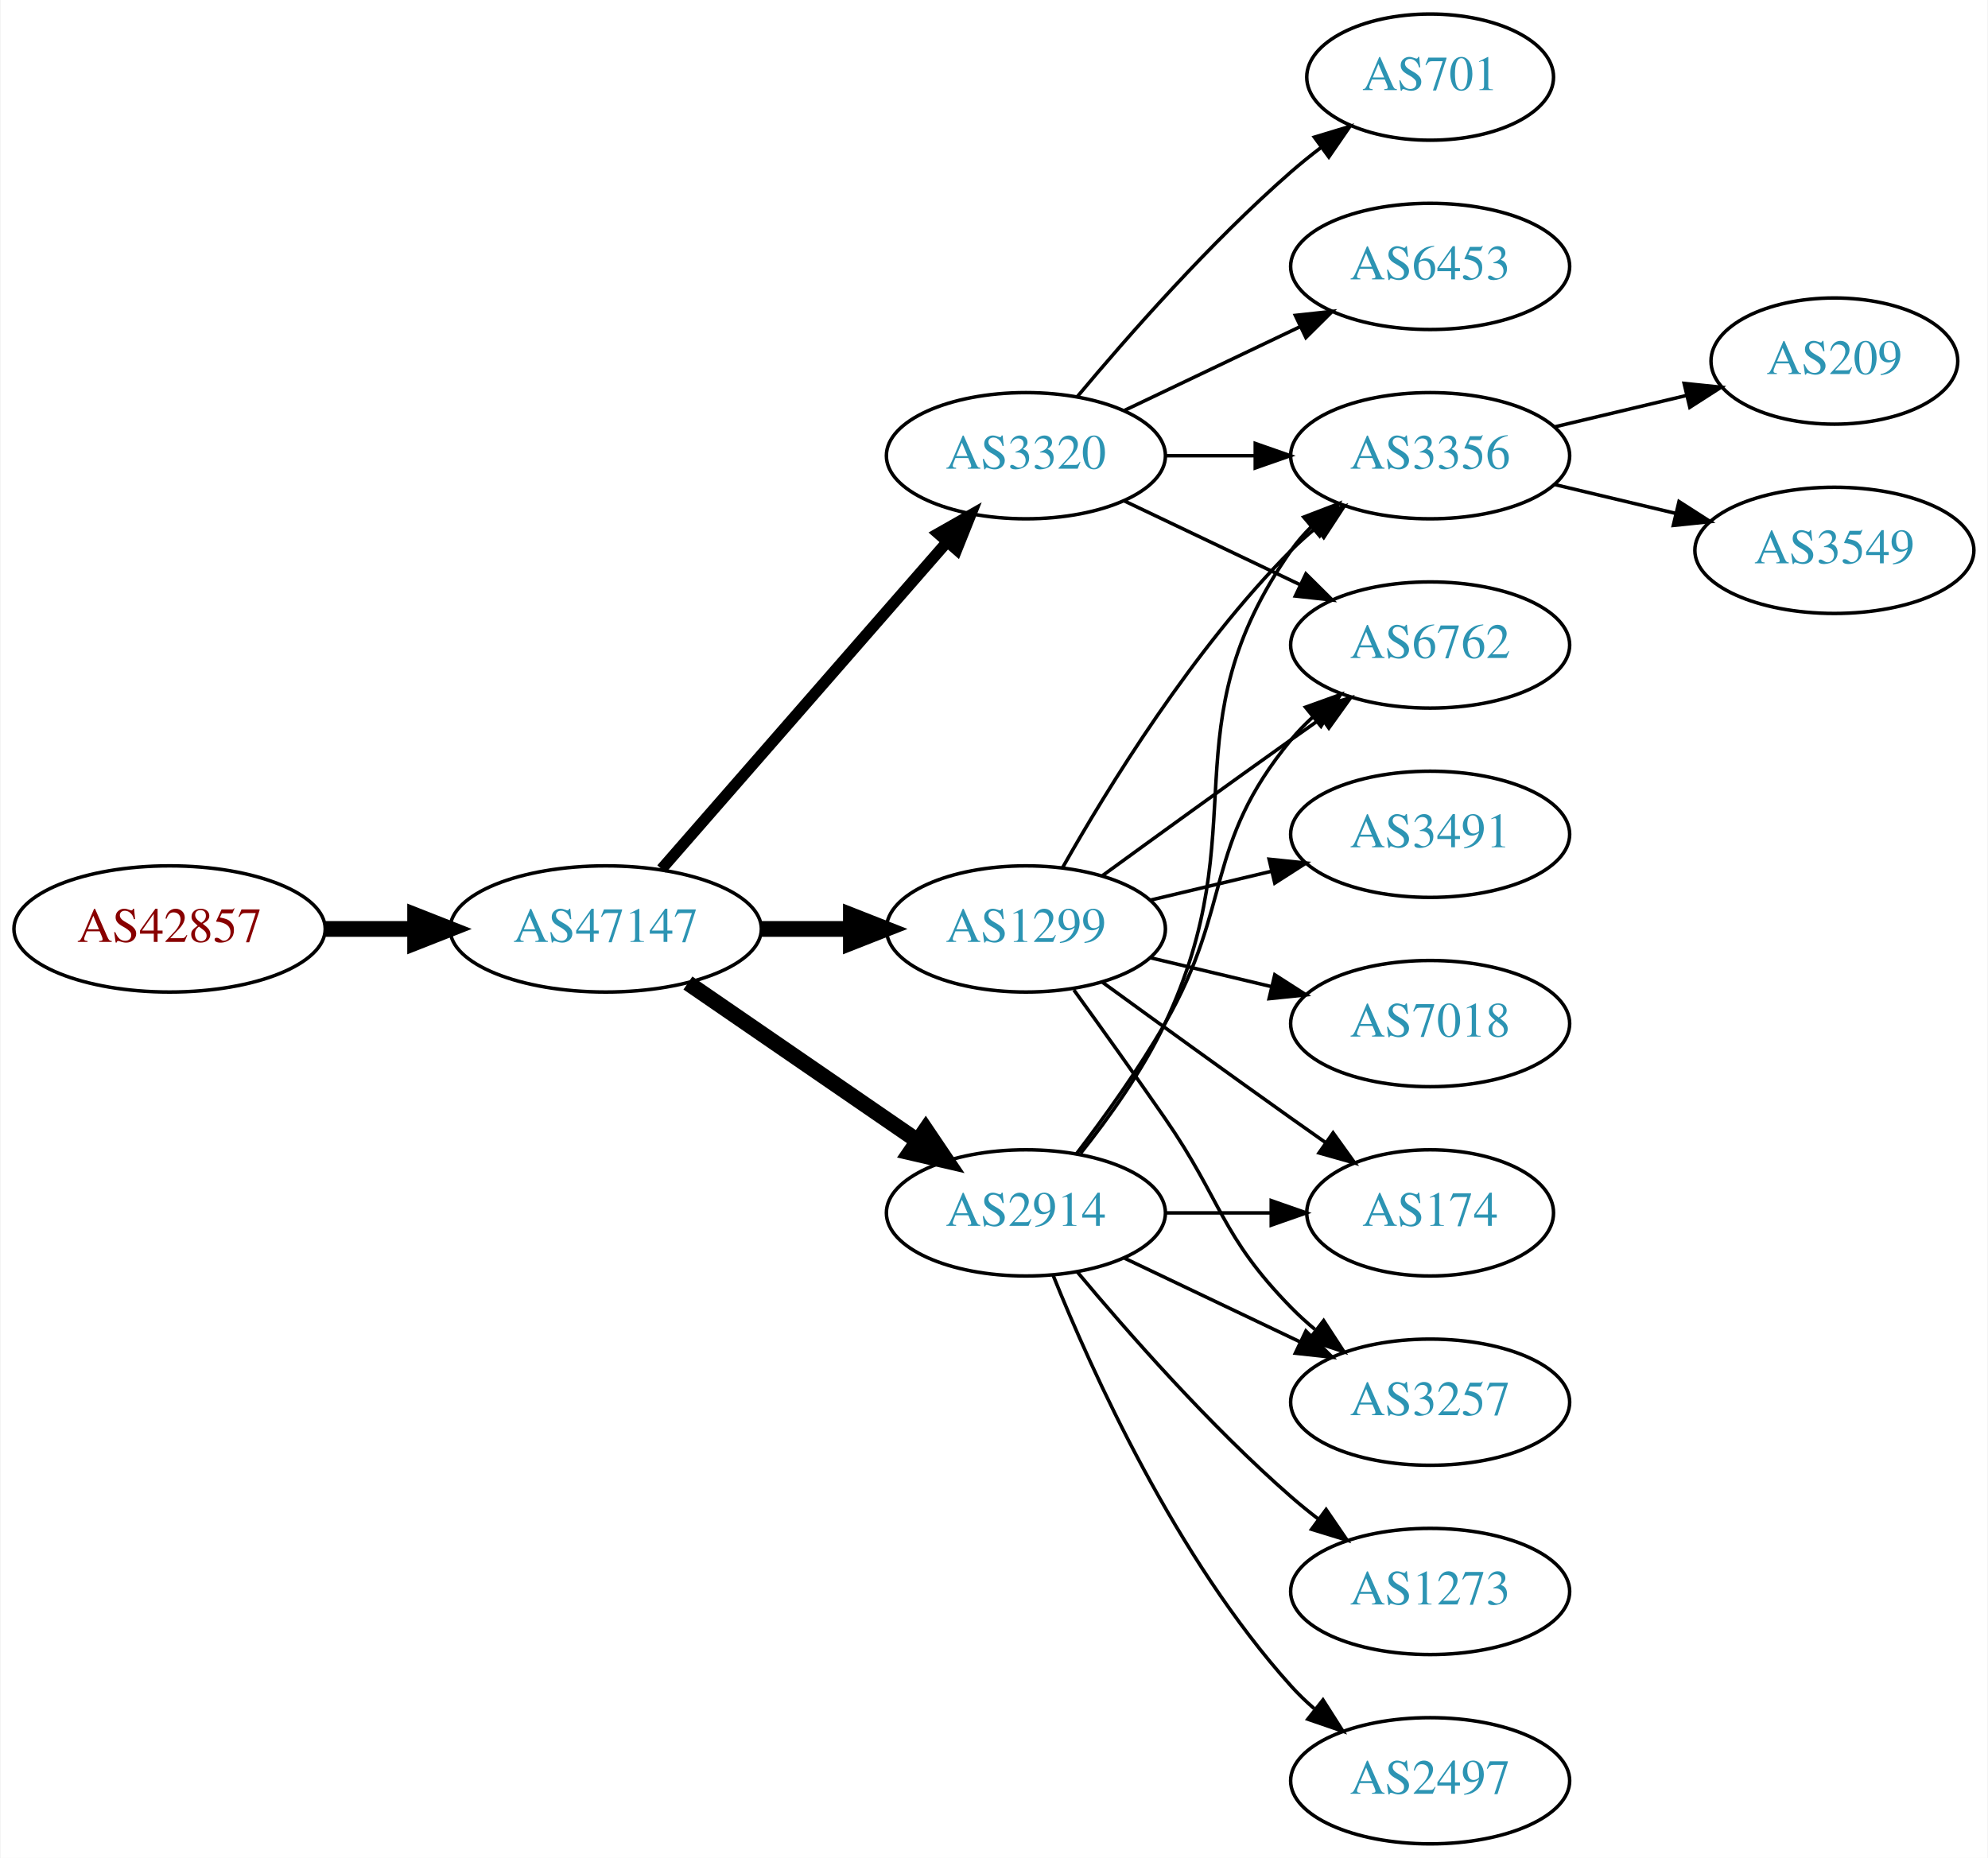
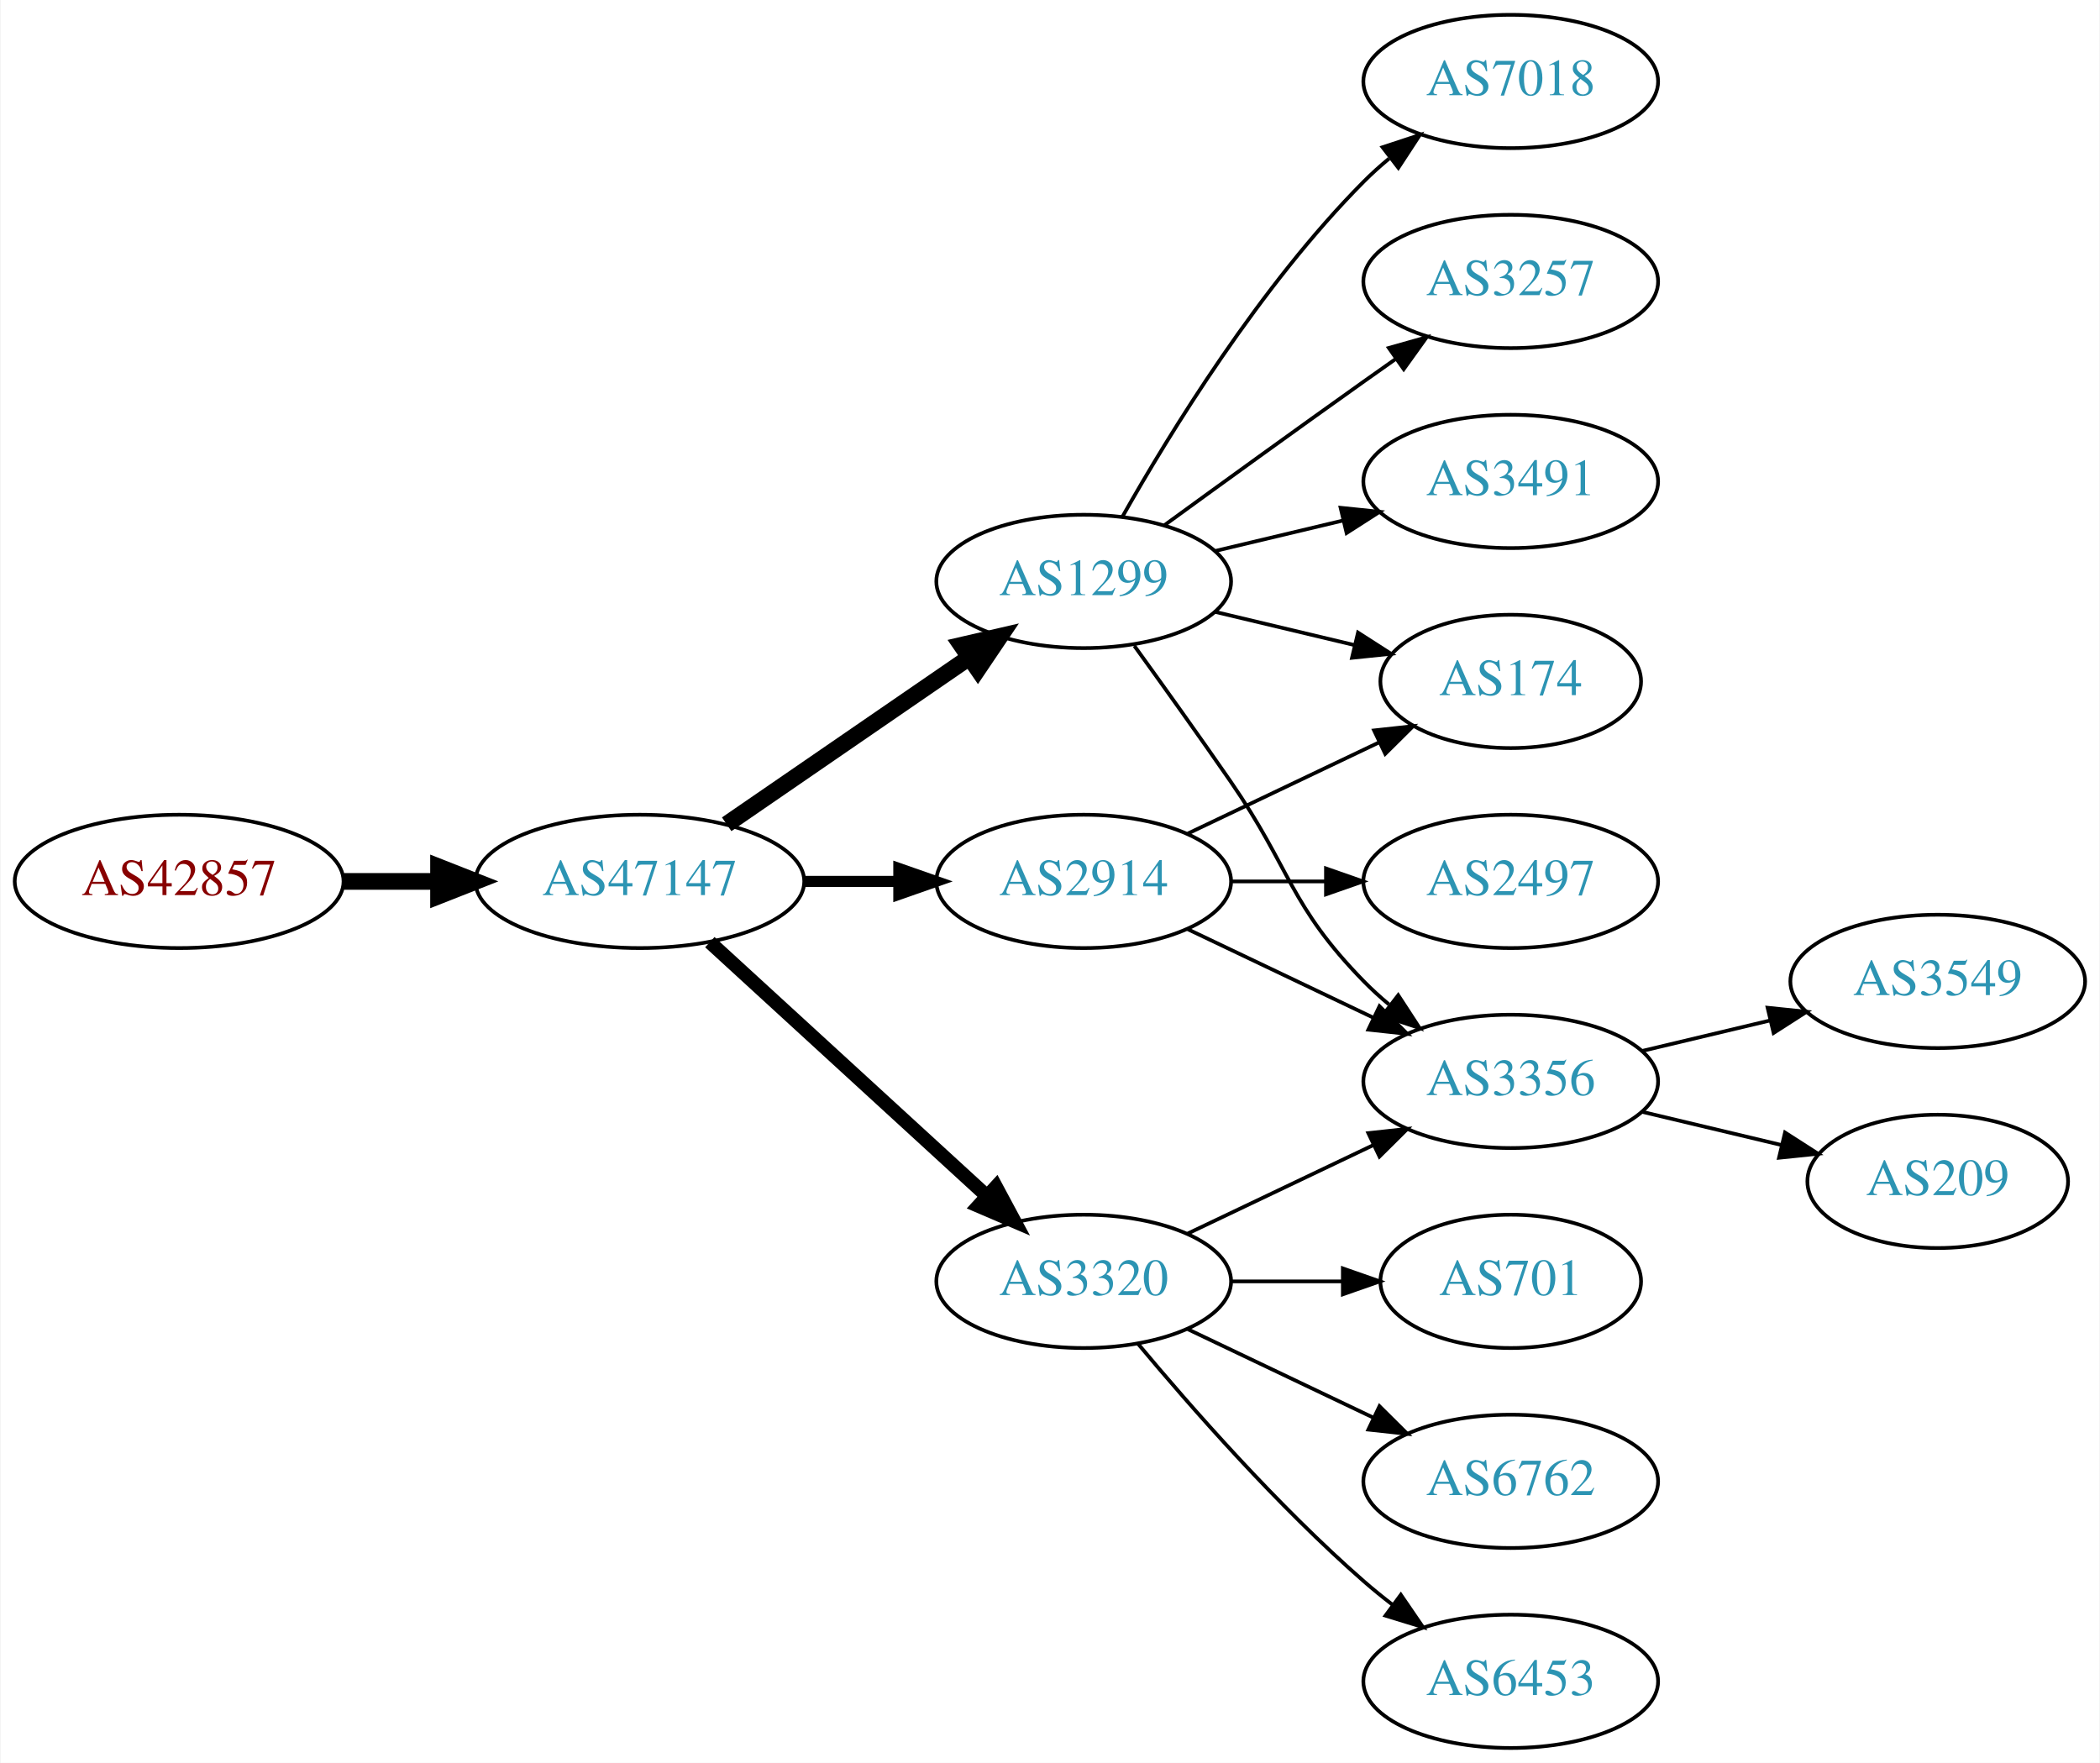
- <svg xmlns="http://www.w3.org/2000/svg" xmlns:xlink="http://www.w3.org/1999/xlink" width="567pt" height="530pt" viewBox="0.00 0.00 566.66 530.00">
-   <g id="graph0" class="graph" transform="scale(1 1) rotate(0) translate(4 526)">
-     <polygon fill="white" stroke="none" points="-4,4 -4,-526 562.663,-526 562.663,4 -4,4" />
+ <svg xmlns="http://www.w3.org/2000/svg" xmlns:xlink="http://www.w3.org/1999/xlink" width="567pt" height="476pt" viewBox="0.00 0.00 566.66 476.00">
+   <g id="graph0" class="graph" transform="scale(1 1) rotate(0) translate(4 472)">
+     <polygon fill="white" stroke="none" points="-4,4 -4,-472 562.663,-472 562.663,4 -4,4" />
    <g id="node1" class="node">
      <g id="a_node1">
        <a xlink:href="/asn/42857" xlink:title="AS42857 ~ Theo Voss [AT]">
-           <ellipse fill="#ffffff" stroke="black" cx="44.196" cy="-261" rx="44.393" ry="18" />
-           <text text-anchor="middle" x="44.196" y="-257.3" font-family="Times,serif" font-size="14.00" fill="#880000">AS42857</text>
+           <ellipse fill="#ffffff" stroke="black" cx="44.196" cy="-234" rx="44.393" ry="18" />
+           <text text-anchor="middle" x="44.196" y="-230.3" font-family="Times,serif" font-size="14.00" fill="#880000">AS42857</text>
        </a>
      </g>
    </g>
    <g id="node2" class="node">
      <g id="a_node2">
        <a xlink:href="/asn/47147" xlink:title="AS47147 ~ ANEXIA Internetdienstleistungs GmbH [AT]">
-           <ellipse fill="#ffffff" stroke="black" cx="168.588" cy="-261" rx="44.393" ry="18" />
-           <text text-anchor="middle" x="168.588" y="-257.3" font-family="Times,serif" font-size="14.00" fill="#2c94b3">AS47147</text>
+           <ellipse fill="#ffffff" stroke="black" cx="168.588" cy="-234" rx="44.393" ry="18" />
+           <text text-anchor="middle" x="168.588" y="-230.3" font-family="Times,serif" font-size="14.00" fill="#2c94b3">AS47147</text>
        </a>
      </g>
    </g>
    <g id="edge1" class="edge">
-       <path fill="none" stroke="black" stroke-width="4.5" d="M88.692,-261C96.898,-261 105.569,-261 114.041,-261" />
-       <polygon fill="black" stroke="black" stroke-width="4.5" points="114.233,-264.938 124.233,-261 114.233,-257.063 114.233,-264.938" />
+       <path fill="none" stroke="black" stroke-width="4.5" d="M88.692,-234C96.898,-234 105.569,-234 114.041,-234" />
+       <polygon fill="black" stroke="black" stroke-width="4.5" points="114.233,-237.938 124.233,-234 114.233,-230.063 114.233,-237.938" />
    </g>
    <g id="node3" class="node">
      <g id="a_node3">
-         <a xlink:href="/asn/1299" xlink:title="AS1299 ~ Telia Carrier [EU]">
-           <ellipse fill="#ffffff" stroke="black" cx="288.431" cy="-261" rx="39.794" ry="18" />
-           <text text-anchor="middle" x="288.431" y="-257.3" font-family="Times,serif" font-size="14.00" fill="#2c94b3">AS1299</text>
+         <a xlink:href="/asn/2914" xlink:title="AS2914 ~ NTT America, Inc. [US]">
+           <ellipse fill="#ffffff" stroke="black" cx="288.431" cy="-234" rx="39.794" ry="18" />
+           <text text-anchor="middle" x="288.431" y="-230.3" font-family="Times,serif" font-size="14.00" fill="#2c94b3">AS2914</text>
        </a>
      </g>
    </g>
    <g id="edge2" class="edge">
-       <path fill="none" stroke="black" stroke-width="4.5" d="M212.799,-261C221.112,-261 229.875,-261 238.357,-261" />
-       <polygon fill="black" stroke="black" stroke-width="4.5" points="238.516,-264.938 248.516,-261 238.516,-257.063 238.516,-264.938" />
+       <path fill="none" stroke="black" stroke-width="3" d="M212.799,-234C221.112,-234 229.875,-234 238.357,-234" />
+       <polygon fill="black" stroke="black" stroke-width="3" points="238.516,-237.5 248.516,-234 238.516,-230.5 238.516,-237.5" />
    </g>
    <g id="node4" class="node">
      <g id="a_node4">
-         <a xlink:href="/asn/3320" xlink:title="AS3320 ~ DTAG [DE]">
-           <ellipse fill="#ffffff" stroke="black" cx="288.431" cy="-396" rx="39.794" ry="18" />
-           <text text-anchor="middle" x="288.431" y="-392.3" font-family="Times,serif" font-size="14.00" fill="#2c94b3">AS3320</text>
+         <a xlink:href="/asn/1299" xlink:title="AS1299 ~ Telia Carrier [EU]">
+           <ellipse fill="#ffffff" stroke="black" cx="288.431" cy="-315" rx="39.794" ry="18" />
+           <text text-anchor="middle" x="288.431" y="-311.3" font-family="Times,serif" font-size="14.00" fill="#2c94b3">AS1299</text>
        </a>
      </g>
    </g>
    <g id="edge3" class="edge">
-       <path fill="none" stroke="black" stroke-width="3.214" d="M184.513,-278.098C205.056,-301.631 242.175,-344.155 265.771,-371.187" />
-       <polygon fill="black" stroke="black" stroke-width="3.214" points="263.414,-373.809 272.627,-379.041 268.688,-369.206 263.414,-373.809" />
+       <path fill="none" stroke="black" stroke-width="4.5" d="M192.031,-249.426C210.612,-262.198 237.173,-280.455 257.553,-294.463" />
+       <polygon fill="black" stroke="black" stroke-width="4.5" points="255.396,-297.758 265.867,-300.178 259.856,-291.269 255.396,-297.758" />
    </g>
    <g id="node5" class="node">
      <g id="a_node5">
-         <a xlink:href="/asn/2914" xlink:title="AS2914 ~ NTT America, Inc. [US]">
-           <ellipse fill="#ffffff" stroke="black" cx="288.431" cy="-180" rx="39.794" ry="18" />
-           <text text-anchor="middle" x="288.431" y="-176.3" font-family="Times,serif" font-size="14.00" fill="#2c94b3">AS2914</text>
+         <a xlink:href="/asn/3320" xlink:title="AS3320 ~ DTAG [DE]">
+           <ellipse fill="#ffffff" stroke="black" cx="288.431" cy="-126" rx="39.794" ry="18" />
+           <text text-anchor="middle" x="288.431" y="-122.3" font-family="Times,serif" font-size="14.00" fill="#2c94b3">AS3320</text>
        </a>
      </g>
    </g>
    <g id="edge4" class="edge">
-       <path fill="none" stroke="black" stroke-width="4.5" d="M192.031,-245.574C210.612,-232.802 237.173,-214.545 257.553,-200.537" />
-       <polygon fill="black" stroke="black" stroke-width="4.5" points="259.856,-203.731 265.867,-194.822 255.396,-197.242 259.856,-203.731" />
+       <path fill="none" stroke="black" stroke-width="3.75" d="M187.486,-217.597C207.414,-199.333 239.772,-169.678 262.249,-149.079" />
+       <polygon fill="black" stroke="black" stroke-width="3.75" points="264.743,-151.54 269.751,-142.203 260.014,-146.38 264.743,-151.54" />
    </g>
    <g id="node6" class="node">
      <g id="a_node6">
-         <a xlink:href="/asn/174" xlink:title="AS174 ~ Cogent Communications [US]">
-           <ellipse fill="#ffffff" stroke="black" cx="403.724" cy="-180" rx="35.194" ry="18" />
-           <text text-anchor="middle" x="403.724" y="-176.3" font-family="Times,serif" font-size="14.00" fill="#2c94b3">AS174</text>
-         </a>
-       </g>
-     </g>
-     <g id="edge5" class="edge">
-       <path fill="none" stroke="black" d="M310.279,-245.778C325.213,-234.909 345.827,-219.975 364.077,-207 367.288,-204.718 370.657,-202.339 374.011,-199.982" />
-       <polygon fill="black" stroke="black" points="376.039,-202.834 382.222,-194.23 372.023,-197.101 376.039,-202.834" />
-     </g>
-     <g id="node7" class="node">
-       <g id="a_node7">
        <a xlink:href="/asn/3356" xlink:title="AS3356 ~ Level 3 Parent, LLC [US]">
-           <ellipse fill="#ffffff" stroke="black" cx="403.724" cy="-396" rx="39.794" ry="18" />
-           <text text-anchor="middle" x="403.724" y="-392.3" font-family="Times,serif" font-size="14.00" fill="#2c94b3">AS3356</text>
-         </a>
-       </g>
-     </g>
-     <g id="edge6" class="edge">
-       <path fill="none" stroke="black" d="M298.891,-278.49C311.672,-301.096 336.105,-340.886 364.077,-369 366.188,-371.121 368.484,-373.188 370.87,-375.171" />
-       <polygon fill="black" stroke="black" points="369.122,-378.242 379.185,-381.556 373.385,-372.69 369.122,-378.242" />
-     </g>
-     <g id="node8" class="node">
-       <g id="a_node8">
-         <a xlink:href="/asn/6762" xlink:title="AS6762 ~ TELECOM ITALIA SPARKLE S.p.A. [IT]">
-           <ellipse fill="#ffffff" stroke="black" cx="403.724" cy="-342" rx="39.794" ry="18" />
-           <text text-anchor="middle" x="403.724" y="-338.3" font-family="Times,serif" font-size="14.00" fill="#2c94b3">AS6762</text>
-         </a>
-       </g>
-     </g>
-     <g id="edge7" class="edge">
-       <path fill="none" stroke="black" d="M310.279,-276.222C325.213,-287.091 345.827,-302.025 364.077,-315 366.898,-317.005 369.841,-319.085 372.789,-321.159" />
-       <polygon fill="black" stroke="black" points="370.816,-324.05 381.013,-326.926 374.835,-318.319 370.816,-324.05" />
-     </g>
-     <g id="node9" class="node">
-       <g id="a_node9">
-         <a xlink:href="/asn/3257" xlink:title="AS3257 ~ GTT [DE]">
-           <ellipse fill="#ffffff" stroke="black" cx="403.724" cy="-126" rx="39.794" ry="18" />
-           <text text-anchor="middle" x="403.724" y="-122.3" font-family="Times,serif" font-size="14.00" fill="#2c94b3">AS3257</text>
-         </a>
-       </g>
-     </g>
-     <g id="edge8" class="edge">
-       <path fill="none" stroke="black" d="M302.11,-243.594C309.725,-233.063 319.558,-219.33 328.077,-207 344.473,-183.269 343.905,-173.617 364.077,-153 366.17,-150.861 368.453,-148.782 370.83,-146.79" />
-       <polygon fill="black" stroke="black" points="373.349,-149.268 379.13,-140.389 369.074,-143.725 373.349,-149.268" />
+           <ellipse fill="#ffffff" stroke="black" cx="403.724" cy="-180" rx="39.794" ry="18" />
+           <text text-anchor="middle" x="403.724" y="-176.3" font-family="Times,serif" font-size="14.00" fill="#2c94b3">AS3356</text>
+         </a>
+       </g>
+     </g>
+     <g id="edge14" class="edge">
+       <path fill="none" stroke="black" d="M316.567,-221.066C331.561,-213.919 350.382,-204.948 366.605,-197.215" />
+       <polygon fill="black" stroke="black" points="368.288,-200.291 375.809,-192.829 365.276,-193.972 368.288,-200.291" />
    </g>
    <g id="node10" class="node">
      <g id="a_node10">
-         <a xlink:href="/asn/3491" xlink:title="AS3491 ~ PCCW Global, Inc. [US]">
-           <ellipse fill="#ffffff" stroke="black" cx="403.724" cy="-288" rx="39.794" ry="18" />
-           <text text-anchor="middle" x="403.724" y="-284.3" font-family="Times,serif" font-size="14.00" fill="#2c94b3">AS3491</text>
-         </a>
-       </g>
-     </g>
-     <g id="edge9" class="edge">
-       <path fill="none" stroke="black" d="M324.038,-269.248C334.909,-271.838 347.064,-274.735 358.506,-277.462" />
-       <polygon fill="black" stroke="black" points="357.789,-280.889 368.328,-279.803 359.412,-274.08 357.789,-280.889" />
-     </g>
-     <g id="node11" class="node">
-       <g id="a_node11">
-         <a xlink:href="/asn/7018" xlink:title="AS7018 ~ AT&amp;T Services, Inc. [US]">
-           <ellipse fill="#ffffff" stroke="black" cx="403.724" cy="-234" rx="39.794" ry="18" />
-           <text text-anchor="middle" x="403.724" y="-230.3" font-family="Times,serif" font-size="14.00" fill="#2c94b3">AS7018</text>
-         </a>
-       </g>
-     </g>
-     <g id="edge10" class="edge">
-       <path fill="none" stroke="black" d="M324.038,-252.752C334.909,-250.162 347.064,-247.265 358.506,-244.538" />
-       <polygon fill="black" stroke="black" points="359.412,-247.92 368.328,-242.197 357.789,-241.111 359.412,-247.92" />
-     </g>
-     <g id="edge21" class="edge">
-       <path fill="none" stroke="black" d="M328.103,-396C336.306,-396 345.07,-396 353.602,-396" />
-       <polygon fill="black" stroke="black" points="353.841,-399.5 363.841,-396 353.841,-392.5 353.841,-399.5" />
-     </g>
-     <g id="edge20" class="edge">
-       <path fill="none" stroke="black" d="M316.567,-383.066C331.561,-375.919 350.382,-366.948 366.605,-359.215" />
-       <polygon fill="black" stroke="black" points="368.288,-362.291 375.809,-354.829 365.276,-355.972 368.288,-362.291" />
-     </g>
-     <g id="node16" class="node">
-       <g id="a_node16">
-         <a xlink:href="/asn/701" xlink:title="AS701 ~ UUNET [US]">
-           <ellipse fill="#ffffff" stroke="black" cx="403.724" cy="-504" rx="35.194" ry="18" />
-           <text text-anchor="middle" x="403.724" y="-500.3" font-family="Times,serif" font-size="14.00" fill="#2c94b3">AS701</text>
-         </a>
-       </g>
-     </g>
-     <g id="edge19" class="edge">
-       <path fill="none" stroke="black" d="M303.061,-412.817C317.343,-429.929 340.89,-456.745 364.077,-477 366.747,-479.332 369.62,-481.648 372.55,-483.886" />
-       <polygon fill="black" stroke="black" points="370.701,-486.87 380.841,-489.939 374.828,-481.216 370.701,-486.87" />
-     </g>
-     <g id="node17" class="node">
-       <g id="a_node17">
-         <a xlink:href="/asn/6453" xlink:title="AS6453 ~ TATA COMMUNICATIONS (AMERICA) INC [US]">
-           <ellipse fill="#ffffff" stroke="black" cx="403.724" cy="-450" rx="39.794" ry="18" />
-           <text text-anchor="middle" x="403.724" y="-446.3" font-family="Times,serif" font-size="14.00" fill="#2c94b3">AS6453</text>
-         </a>
-       </g>
-     </g>
-     <g id="edge22" class="edge">
-       <path fill="none" stroke="black" d="M316.567,-408.934C331.561,-416.081 350.382,-425.052 366.605,-432.785" />
-       <polygon fill="black" stroke="black" points="365.276,-436.028 375.809,-437.171 368.288,-429.709 365.276,-436.028" />
-     </g>
-     <g id="edge14" class="edge">
-       <path fill="none" stroke="black" d="M328.103,-180C337.808,-180 348.299,-180 358.262,-180" />
-       <polygon fill="black" stroke="black" points="358.398,-183.5 368.398,-180 358.398,-176.5 358.398,-183.5" />
-     </g>
-     <g id="edge11" class="edge">
-       <path fill="none" stroke="black" d="M304.031,-196.991C312.118,-207.155 321.78,-220.655 328.077,-234 354.576,-290.159 328.464,-318.131 364.077,-369 365.75,-371.389 367.705,-373.635 369.832,-375.733" />
-       <polygon fill="black" stroke="black" points="367.672,-378.49 377.564,-382.284 372.196,-373.149 367.672,-378.49" />
-     </g>
-     <g id="edge13" class="edge">
-       <path fill="none" stroke="black" d="M302.892,-196.913C310.785,-207.27 320.634,-220.992 328.077,-234 347.642,-268.194 339.013,-284.606 364.077,-315 365.932,-317.25 368.02,-319.396 370.238,-321.424" />
-       <polygon fill="black" stroke="black" points="368.174,-324.256 378.143,-327.844 372.587,-318.823 368.174,-324.256" />
-     </g>
-     <g id="edge15" class="edge">
-       <path fill="none" stroke="black" d="M316.567,-167.066C331.561,-159.919 350.382,-150.948 366.605,-143.215" />
-       <polygon fill="black" stroke="black" points="368.288,-146.291 375.809,-138.829 365.276,-139.972 368.288,-146.291" />
-     </g>
-     <g id="node12" class="node">
-       <g id="a_node12">
-         <a xlink:href="/asn/1273" xlink:title="AS1273 ~ Vodafone Group PLC [EU]">
-           <ellipse fill="#ffffff" stroke="black" cx="403.724" cy="-72" rx="39.794" ry="18" />
-           <text text-anchor="middle" x="403.724" y="-68.3" font-family="Times,serif" font-size="14.00" fill="#2c94b3">AS1273</text>
+         <a xlink:href="/asn/174" xlink:title="AS174 ~ Cogent Communications [US]">
+           <ellipse fill="#ffffff" stroke="black" cx="403.724" cy="-288" rx="35.194" ry="18" />
+           <text text-anchor="middle" x="403.724" y="-284.3" font-family="Times,serif" font-size="14.00" fill="#2c94b3">AS174</text>
        </a>
      </g>
    </g>
    <g id="edge12" class="edge">
-       <path fill="none" stroke="black" d="M303.061,-163.183C317.343,-146.071 340.89,-119.255 364.077,-99 366.543,-96.846 369.182,-94.706 371.879,-92.628" />
-       <polygon fill="black" stroke="black" points="374.052,-95.375 380.033,-86.63 369.904,-89.736 374.052,-95.375" />
+       <path fill="none" stroke="black" d="M316.567,-246.934C331.999,-254.29 351.485,-263.577 368.02,-271.459" />
+       <polygon fill="black" stroke="black" points="366.828,-274.768 377.361,-275.911 369.84,-268.449 366.828,-274.768" />
    </g>
    <g id="node13" class="node">
      <g id="a_node13">
        <a xlink:href="/asn/2497" xlink:title="AS2497 ~ Internet Initiative Japan Inc. [JP]">
-           <ellipse fill="#ffffff" stroke="black" cx="403.724" cy="-18" rx="39.794" ry="18" />
-           <text text-anchor="middle" x="403.724" y="-14.3" font-family="Times,serif" font-size="14.00" fill="#2c94b3">AS2497</text>
-         </a>
-       </g>
+           <ellipse fill="#ffffff" stroke="black" cx="403.724" cy="-234" rx="39.794" ry="18" />
+           <text text-anchor="middle" x="403.724" y="-230.3" font-family="Times,serif" font-size="14.00" fill="#2c94b3">AS2497</text>
+         </a>
+       </g>
+     </g>
+     <g id="edge13" class="edge">
+       <path fill="none" stroke="black" d="M328.103,-234C336.306,-234 345.07,-234 353.602,-234" />
+       <polygon fill="black" stroke="black" points="353.841,-237.5 363.841,-234 353.841,-230.5 353.841,-237.5" />
+     </g>
+     <g id="edge5" class="edge">
+       <path fill="none" stroke="black" d="M302.11,-297.594C309.725,-287.063 319.558,-273.33 328.077,-261 344.473,-237.269 343.905,-227.617 364.077,-207 366.17,-204.861 368.453,-202.782 370.83,-200.79" />
+       <polygon fill="black" stroke="black" points="373.349,-203.268 379.13,-194.389 369.074,-197.725 373.349,-203.268" />
+     </g>
+     <g id="node7" class="node">
+       <g id="a_node7">
+         <a xlink:href="/asn/7018" xlink:title="AS7018 ~ AT&amp;T Services, Inc. [US]">
+           <ellipse fill="#ffffff" stroke="black" cx="403.724" cy="-450" rx="39.794" ry="18" />
+           <text text-anchor="middle" x="403.724" y="-446.3" font-family="Times,serif" font-size="14.00" fill="#2c94b3">AS7018</text>
+         </a>
+       </g>
+     </g>
+     <g id="edge6" class="edge">
+       <path fill="none" stroke="black" d="M298.891,-332.49C311.672,-355.096 336.105,-394.886 364.077,-423 366.188,-425.121 368.484,-427.188 370.87,-429.171" />
+       <polygon fill="black" stroke="black" points="369.122,-432.242 379.185,-435.556 373.385,-426.69 369.122,-432.242" />
+     </g>
+     <g id="node8" class="node">
+       <g id="a_node8">
+         <a xlink:href="/asn/3257" xlink:title="AS3257 ~ GTT [DE]">
+           <ellipse fill="#ffffff" stroke="black" cx="403.724" cy="-396" rx="39.794" ry="18" />
+           <text text-anchor="middle" x="403.724" y="-392.3" font-family="Times,serif" font-size="14.00" fill="#2c94b3">AS3257</text>
+         </a>
+       </g>
+     </g>
+     <g id="edge7" class="edge">
+       <path fill="none" stroke="black" d="M310.279,-330.222C325.213,-341.091 345.827,-356.025 364.077,-369 366.898,-371.005 369.841,-373.085 372.789,-375.159" />
+       <polygon fill="black" stroke="black" points="370.816,-378.05 381.013,-380.926 374.835,-372.319 370.816,-378.05" />
+     </g>
+     <g id="node9" class="node">
+       <g id="a_node9">
+         <a xlink:href="/asn/3491" xlink:title="AS3491 ~ PCCW Global, Inc. [US]">
+           <ellipse fill="#ffffff" stroke="black" cx="403.724" cy="-342" rx="39.794" ry="18" />
+           <text text-anchor="middle" x="403.724" y="-338.3" font-family="Times,serif" font-size="14.00" fill="#2c94b3">AS3491</text>
+         </a>
+       </g>
+     </g>
+     <g id="edge8" class="edge">
+       <path fill="none" stroke="black" d="M324.038,-323.248C334.909,-325.838 347.064,-328.735 358.506,-331.462" />
+       <polygon fill="black" stroke="black" points="357.789,-334.889 368.328,-333.803 359.412,-328.08 357.789,-334.889" />
+     </g>
+     <g id="edge9" class="edge">
+       <path fill="none" stroke="black" d="M324.038,-306.752C335.833,-303.942 349.137,-300.771 361.405,-297.847" />
+       <polygon fill="black" stroke="black" points="362.494,-301.186 371.41,-295.463 360.871,-294.376 362.494,-301.186" />
    </g>
    <g id="edge16" class="edge">
-       <path fill="none" stroke="black" d="M296.179,-162.213C307.23,-134.757 331.283,-81.422 364.077,-45 366.08,-42.776 368.298,-40.637 370.631,-38.603" />
-       <polygon fill="black" stroke="black" points="373.161,-41.065 378.85,-32.127 368.829,-35.567 373.161,-41.065" />
+       <path fill="none" stroke="black" d="M316.567,-138.934C331.561,-146.081 350.382,-155.052 366.605,-162.785" />
+       <polygon fill="black" stroke="black" points="365.276,-166.028 375.809,-167.171 368.288,-159.709 365.276,-166.028" />
    </g>
    <g id="node14" class="node">
      <g id="a_node14">
-         <a xlink:href="/asn/209" xlink:title="AS209 ~ CenturyLink Communications, LLC [US]">
-           <ellipse fill="#ffffff" stroke="black" cx="519.017" cy="-423" rx="35.194" ry="18" />
-           <text text-anchor="middle" x="519.017" y="-419.3" font-family="Times,serif" font-size="14.00" fill="#2c94b3">AS209</text>
-         </a>
-       </g>
-     </g>
-     <g id="edge17" class="edge">
-       <path fill="none" stroke="black" d="M439.331,-404.248C451.125,-407.058 464.43,-410.229 476.698,-413.153" />
-       <polygon fill="black" stroke="black" points="476.164,-416.624 486.703,-415.537 477.787,-409.814 476.164,-416.624" />
+         <a xlink:href="/asn/701" xlink:title="AS701 ~ UUNET [US]">
+           <ellipse fill="#ffffff" stroke="black" cx="403.724" cy="-126" rx="35.194" ry="18" />
+           <text text-anchor="middle" x="403.724" y="-122.3" font-family="Times,serif" font-size="14.00" fill="#2c94b3">AS701</text>
+         </a>
+       </g>
+     </g>
+     <g id="edge15" class="edge">
+       <path fill="none" stroke="black" d="M328.103,-126C337.808,-126 348.299,-126 358.262,-126" />
+       <polygon fill="black" stroke="black" points="358.398,-129.5 368.398,-126 358.398,-122.5 358.398,-129.5" />
    </g>
    <g id="node15" class="node">
      <g id="a_node15">
+         <a xlink:href="/asn/6762" xlink:title="AS6762 ~ TELECOM ITALIA SPARKLE S.p.A. [IT]">
+           <ellipse fill="#ffffff" stroke="black" cx="403.724" cy="-72" rx="39.794" ry="18" />
+           <text text-anchor="middle" x="403.724" y="-68.3" font-family="Times,serif" font-size="14.00" fill="#2c94b3">AS6762</text>
+         </a>
+       </g>
+     </g>
+     <g id="edge17" class="edge">
+       <path fill="none" stroke="black" d="M316.567,-113.066C331.561,-105.919 350.382,-96.948 366.605,-89.215" />
+       <polygon fill="black" stroke="black" points="368.288,-92.291 375.809,-84.829 365.276,-85.972 368.288,-92.291" />
+     </g>
+     <g id="node16" class="node">
+       <g id="a_node16">
+         <a xlink:href="/asn/6453" xlink:title="AS6453 ~ TATA COMMUNICATIONS (AMERICA) INC [US]">
+           <ellipse fill="#ffffff" stroke="black" cx="403.724" cy="-18" rx="39.794" ry="18" />
+           <text text-anchor="middle" x="403.724" y="-14.3" font-family="Times,serif" font-size="14.00" fill="#2c94b3">AS6453</text>
+         </a>
+       </g>
+     </g>
+     <g id="edge18" class="edge">
+       <path fill="none" stroke="black" d="M303.061,-109.183C317.343,-92.071 340.89,-65.255 364.077,-45 366.543,-42.846 369.182,-40.706 371.879,-38.628" />
+       <polygon fill="black" stroke="black" points="374.052,-41.375 380.033,-32.63 369.904,-35.736 374.052,-41.375" />
+     </g>
+     <g id="node11" class="node">
+       <g id="a_node11">
        <a xlink:href="/asn/3549" xlink:title="AS3549 ~ Level 3 Parent, LLC [US]">
-           <ellipse fill="#ffffff" stroke="black" cx="519.017" cy="-369" rx="39.794" ry="18" />
-           <text text-anchor="middle" x="519.017" y="-365.3" font-family="Times,serif" font-size="14.00" fill="#2c94b3">AS3549</text>
-         </a>
-       </g>
-     </g>
-     <g id="edge18" class="edge">
-       <path fill="none" stroke="black" d="M439.331,-387.752C450.202,-385.162 462.357,-382.265 473.799,-379.538" />
-       <polygon fill="black" stroke="black" points="474.705,-382.92 483.621,-377.197 473.082,-376.111 474.705,-382.92" />
+           <ellipse fill="#ffffff" stroke="black" cx="519.017" cy="-207" rx="39.794" ry="18" />
+           <text text-anchor="middle" x="519.017" y="-203.3" font-family="Times,serif" font-size="14.00" fill="#2c94b3">AS3549</text>
+         </a>
+       </g>
+     </g>
+     <g id="edge10" class="edge">
+       <path fill="none" stroke="black" d="M439.331,-188.248C450.202,-190.838 462.357,-193.735 473.799,-196.462" />
+       <polygon fill="black" stroke="black" points="473.082,-199.889 483.621,-198.803 474.705,-193.08 473.082,-199.889" />
+     </g>
+     <g id="node12" class="node">
+       <g id="a_node12">
+         <a xlink:href="/asn/209" xlink:title="AS209 ~ CenturyLink Communications, LLC [US]">
+           <ellipse fill="#ffffff" stroke="black" cx="519.017" cy="-153" rx="35.194" ry="18" />
+           <text text-anchor="middle" x="519.017" y="-149.3" font-family="Times,serif" font-size="14.00" fill="#2c94b3">AS209</text>
+         </a>
+       </g>
+     </g>
+     <g id="edge11" class="edge">
+       <path fill="none" stroke="black" d="M439.331,-171.752C451.125,-168.942 464.43,-165.771 476.698,-162.847" />
+       <polygon fill="black" stroke="black" points="477.787,-166.186 486.703,-160.463 476.164,-159.376 477.787,-166.186" />
    </g>
  </g>
</svg>
